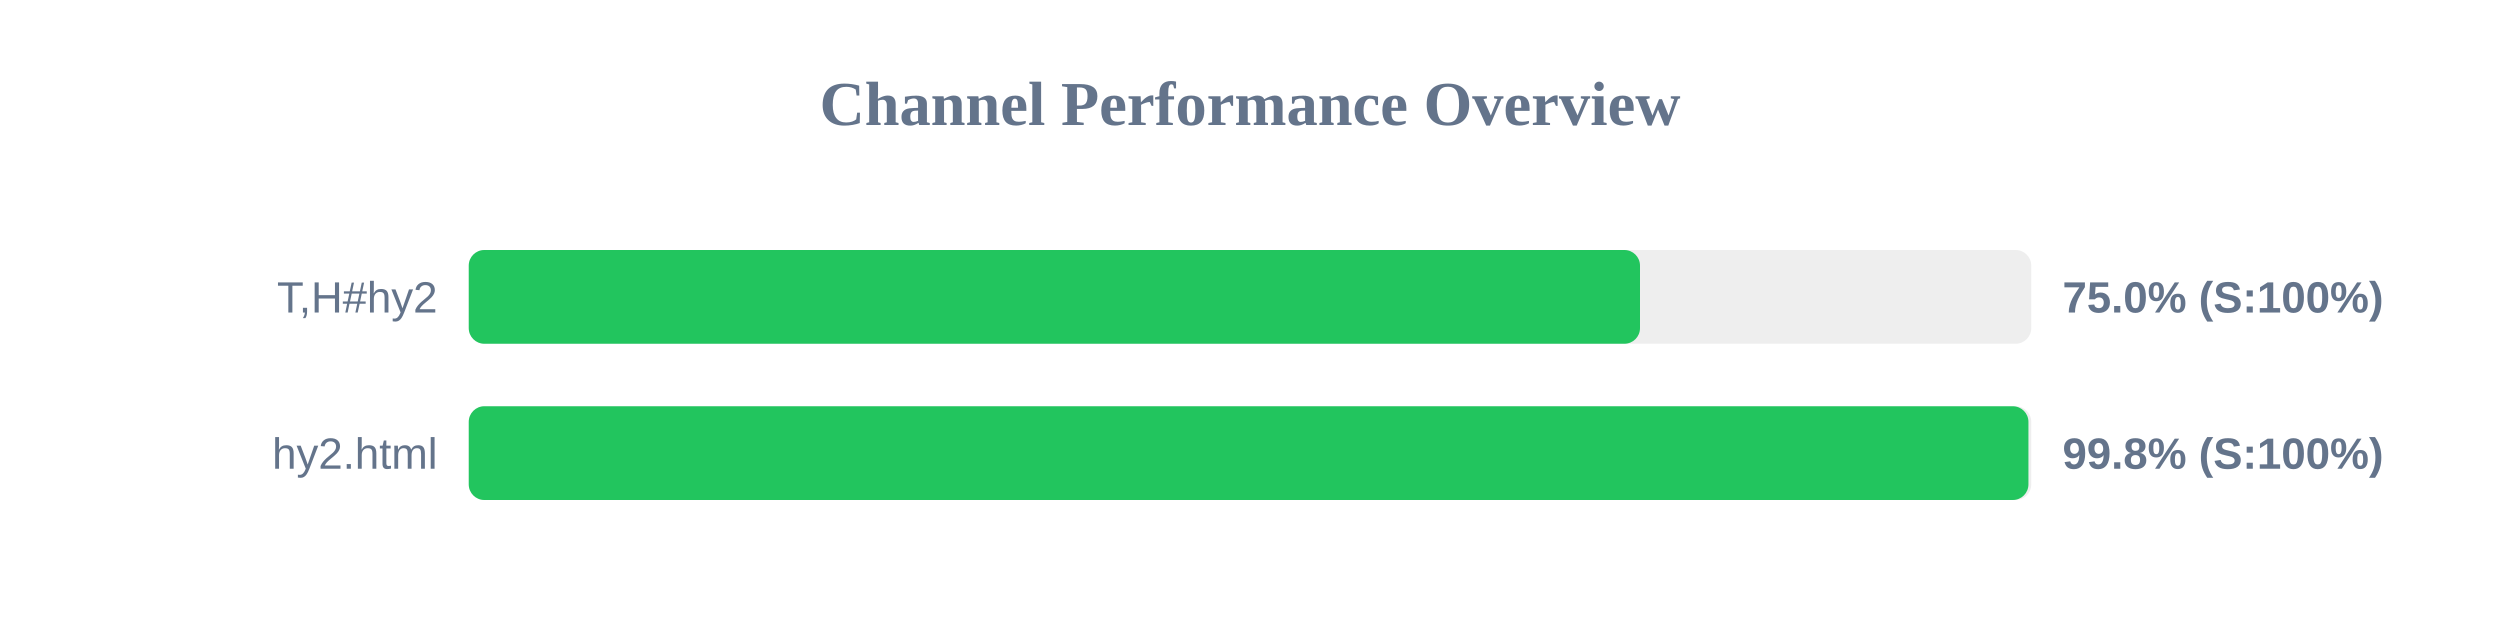
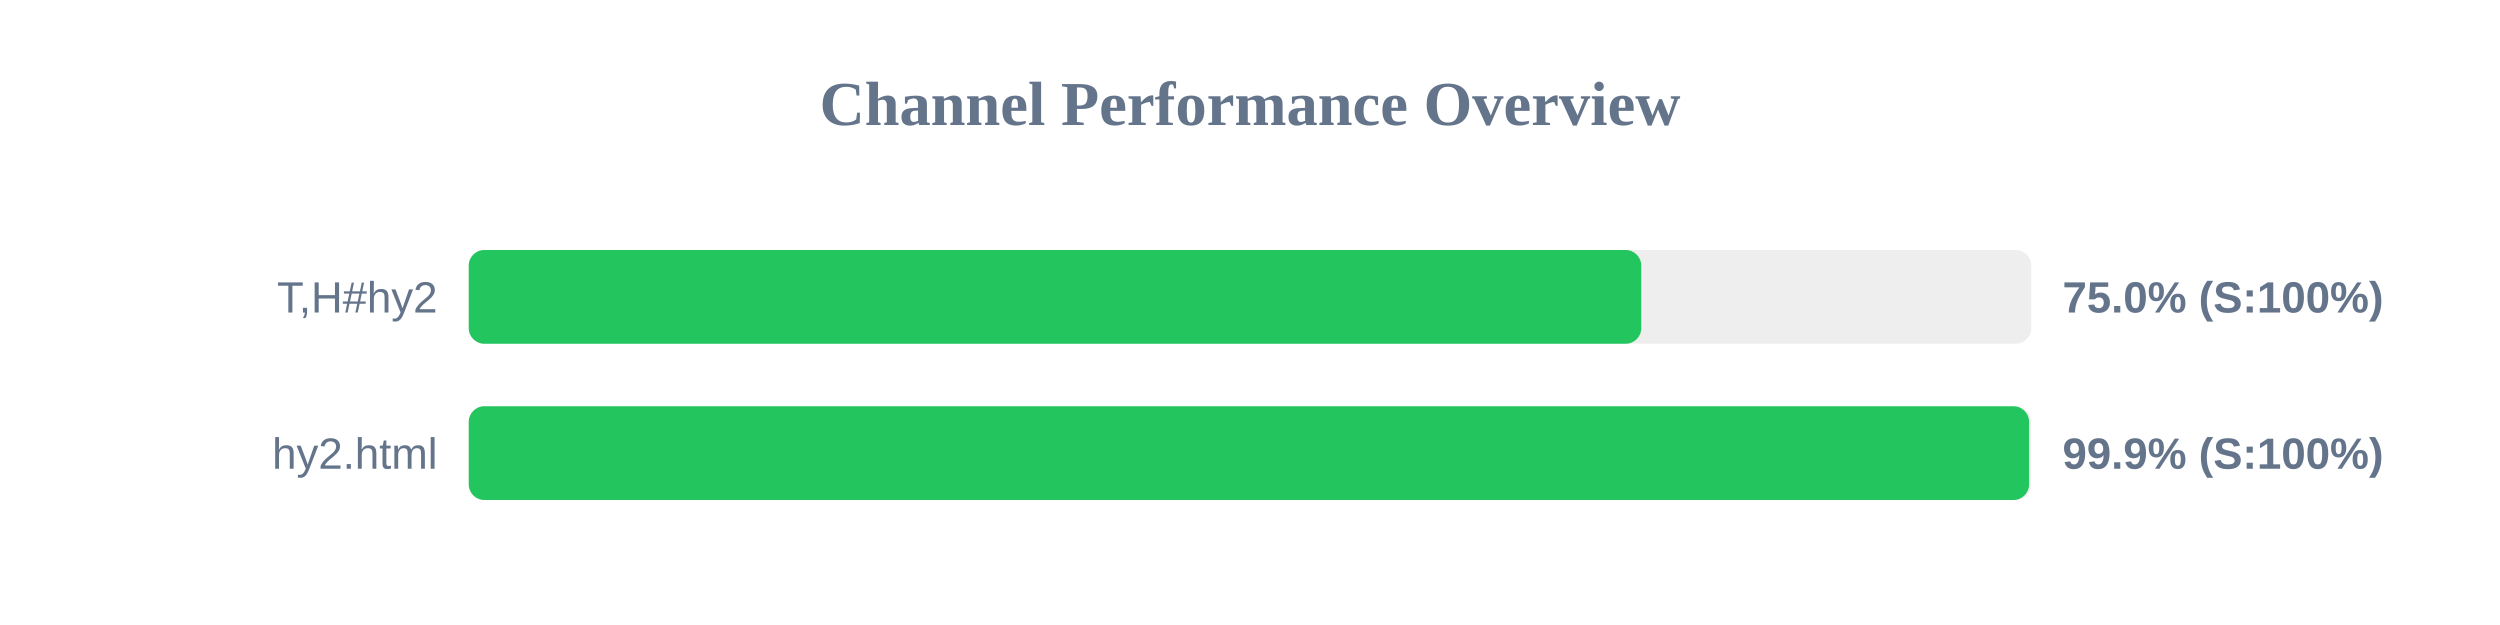
<svg xmlns="http://www.w3.org/2000/svg" width="800" height="200" version="1.1">
  <style>
        .row { font: 14px Arial; fill: #64748b; }
        .score { font: bold 14px Arial; fill: #64748b; }
    </style>
  <text x="400" y="40" text-anchor="middle" font-size="20px" font-weight="bold" fill="#64748b">Channel Performance Overview</text>
  <rect x="150" y="80" width="500" height="30" fill="#eee" rx="5" />
-   <rect x="150" y="80" width="374.8" height="30" fill="#22c55e" rx="5" />
+   <rect x="150" y="80" width="375.2" height="30" fill="#22c55e" rx="5" />
  <text x="140" y="100" text-anchor="end" class="row">T,H#hy2</text>
  <text x="660" y="100" text-anchor="start" class="score">75.0% (S:100%)</text>
  <rect x="150" y="130" width="500" height="30" fill="#eee" rx="5" />
-   <rect x="150" y="130" width="499.1" height="30" fill="#22c55e" rx="5" />
+   <rect x="150" y="130" width="499.3" height="30" fill="#22c55e" rx="5" />
  <text x="140" y="150" text-anchor="end" class="row">hy2.html</text>
-   <text x="660" y="150" text-anchor="start" class="score">99.8% (S:100%)</text>
+   <text x="660" y="150" text-anchor="start" class="score">99.9% (S:100%)</text>
</svg>
